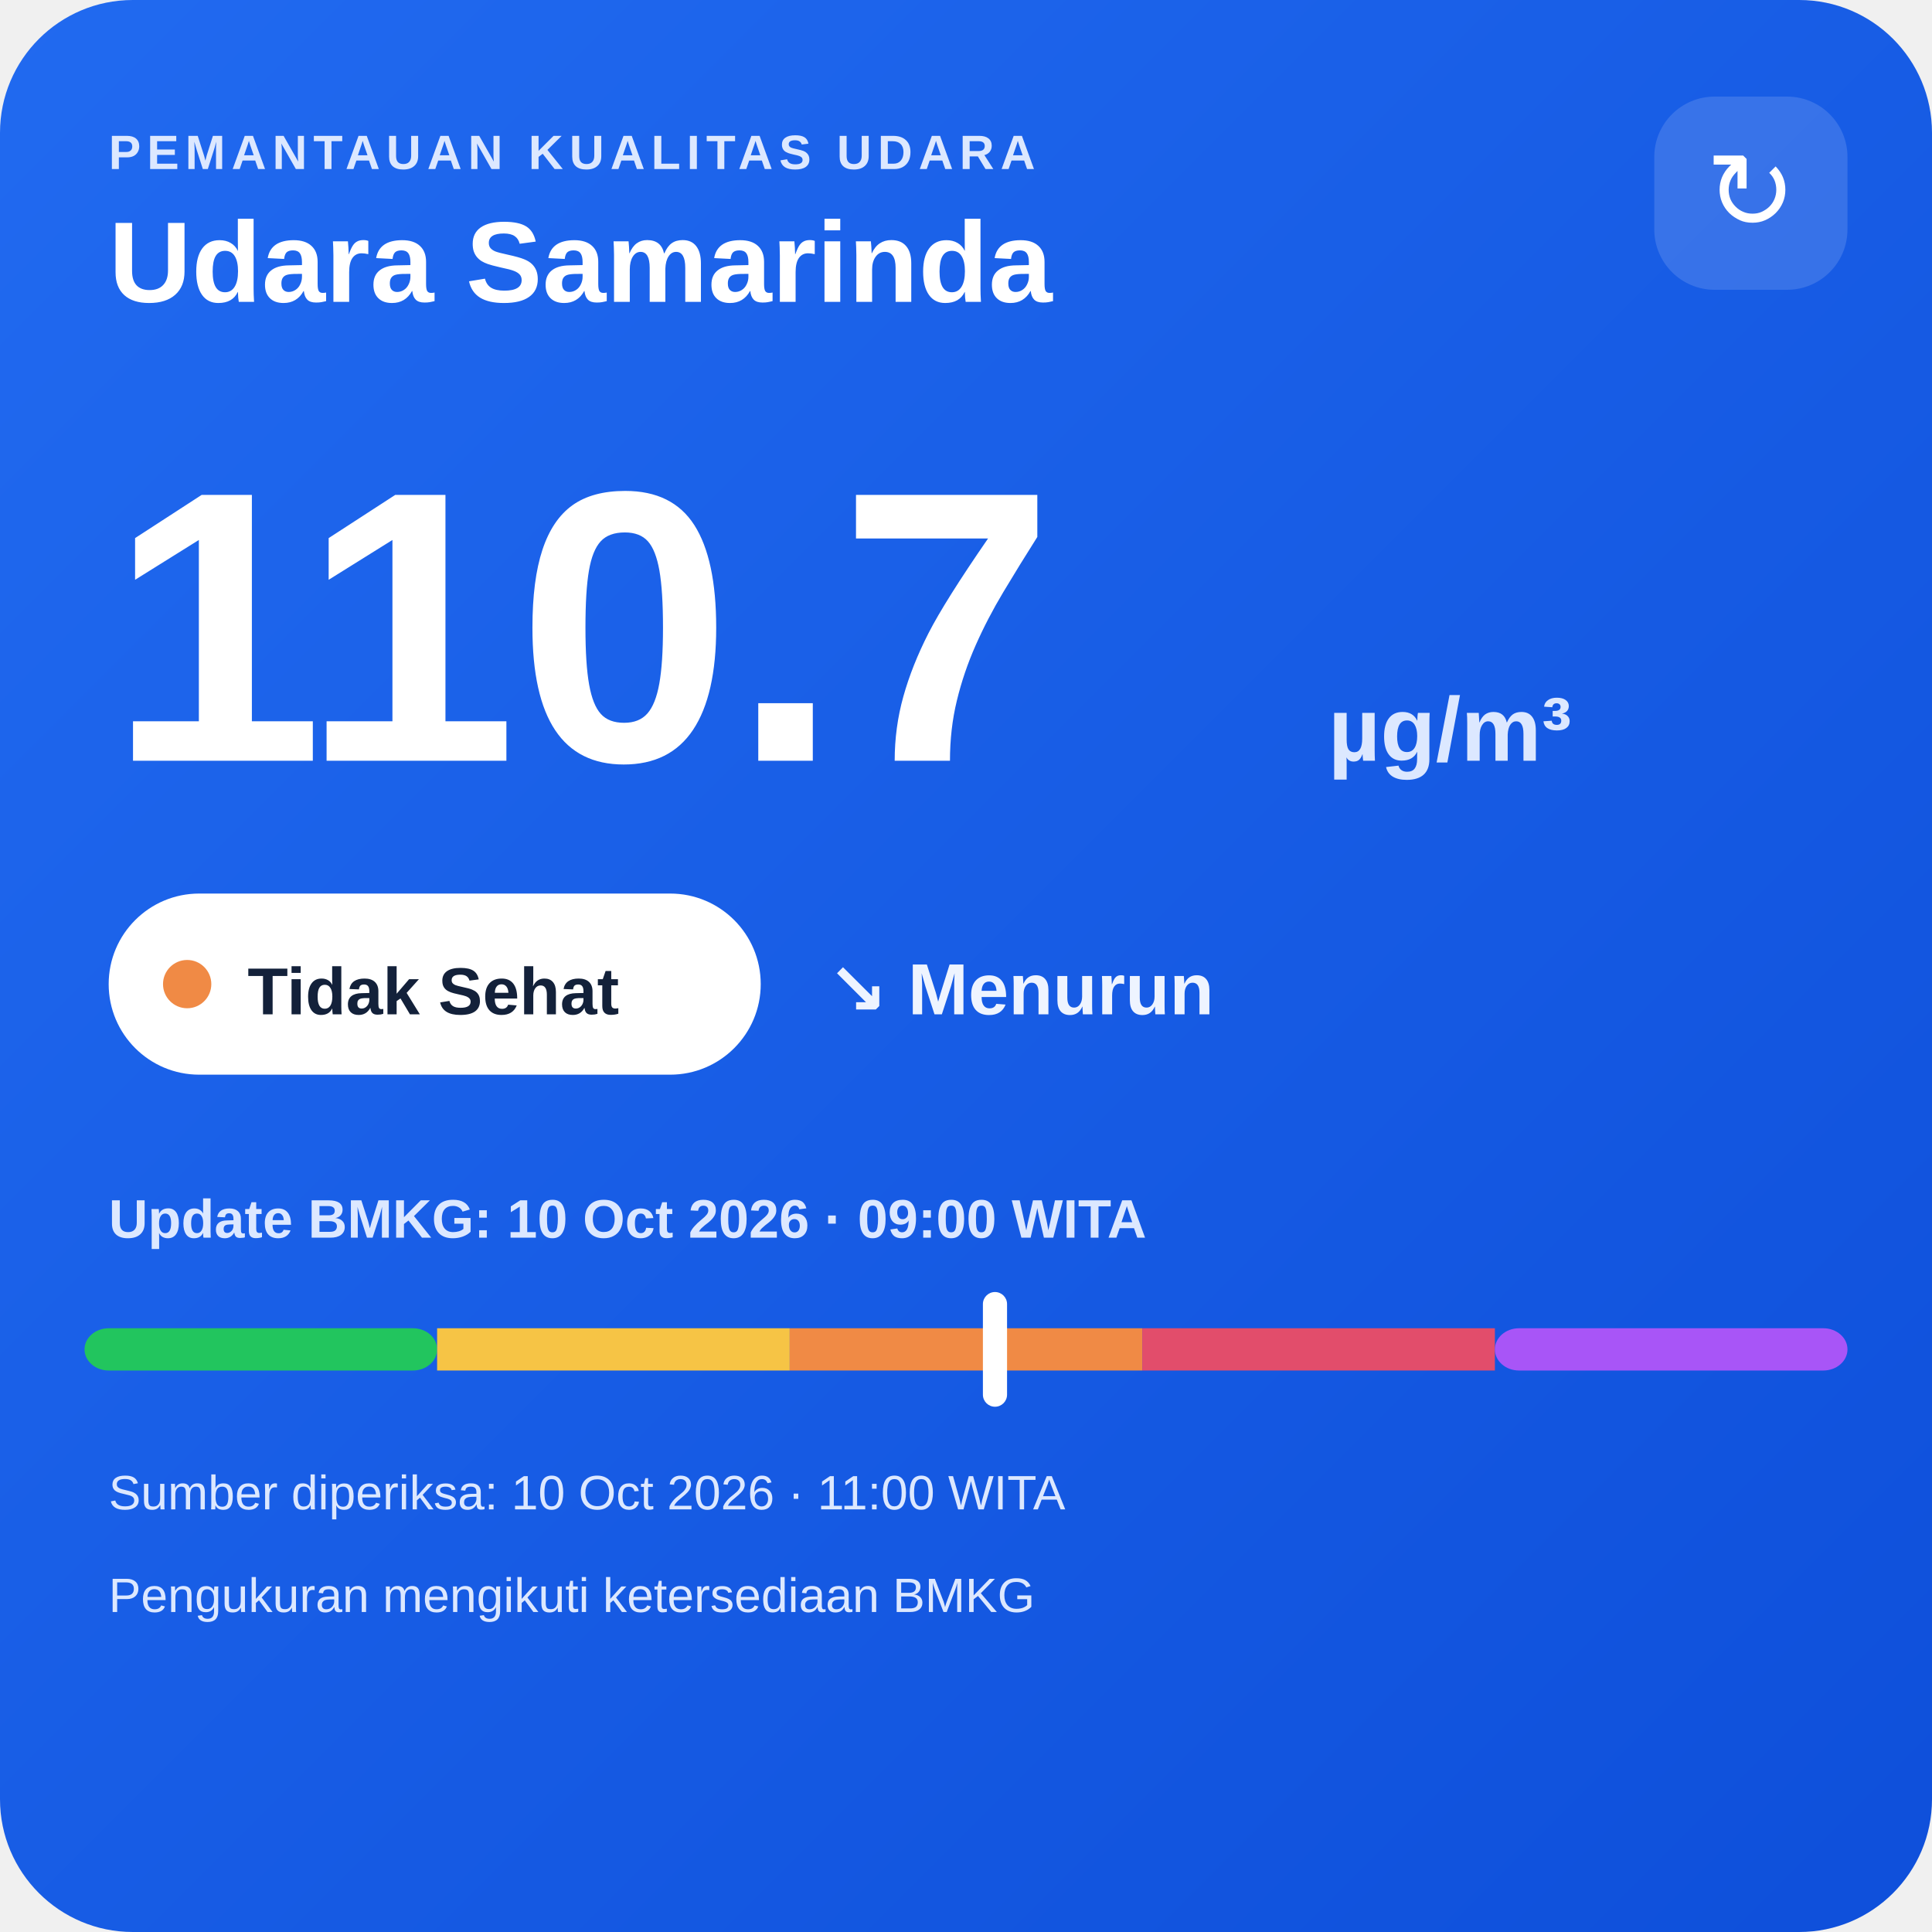
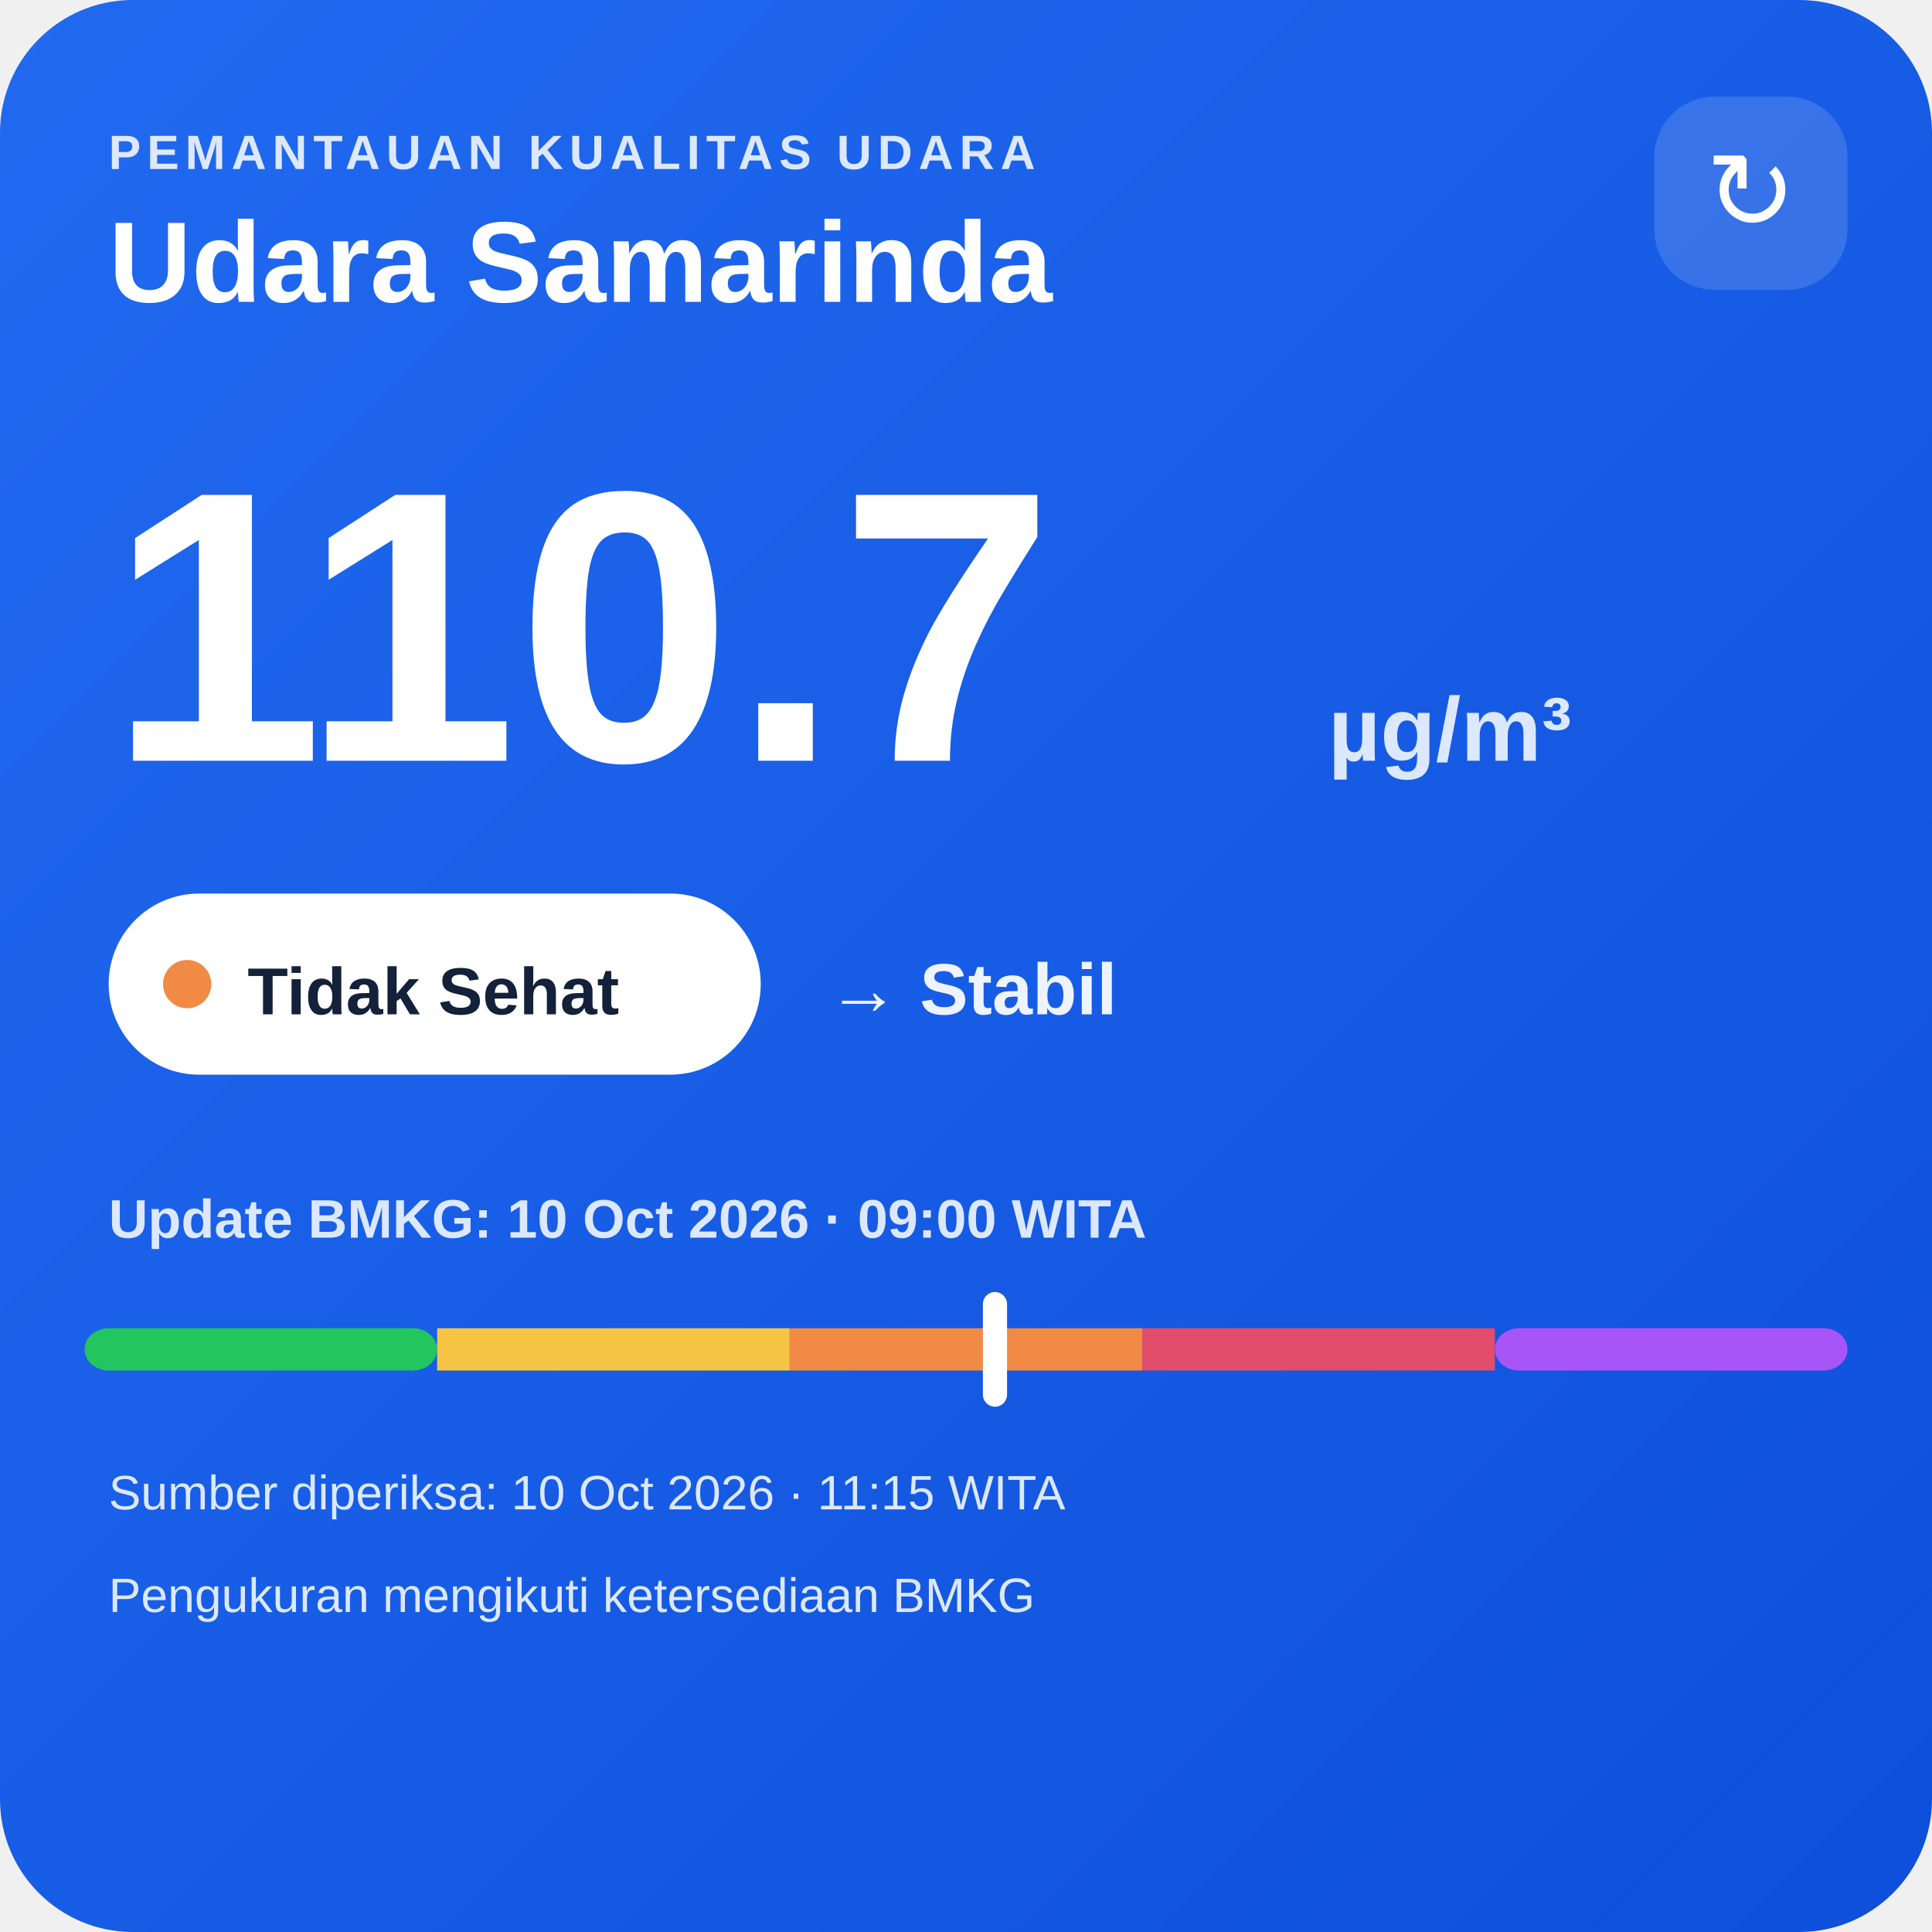
<svg xmlns="http://www.w3.org/2000/svg" width="320" height="320" viewBox="0 0 320 320">
  <defs>
    <linearGradient id="bg" x1="0" y1="0" x2="1" y2="1">
      <stop offset="0" stop-color="#216af0" />
      <stop offset="1" stop-color="#0e4fda" />
    </linearGradient>
  </defs>
  <rect width="320" height="320" rx="22" fill="url(#bg)" />
  <text x="18" y="28" fill="#dce8ff" font-family="Arial,sans-serif" font-size="8" font-weight="700" letter-spacing="1">PEMANTAUAN KUALITAS UDARA</text>
  <text x="18" y="50" fill="#ffffff" font-family="Arial,sans-serif" font-size="19" font-weight="700">Udara Samarinda</text>
  <rect x="274" y="16" width="32" height="32" rx="10" fill="#ffffff" fill-opacity=".14" />
  <text x="290" y="38" text-anchor="middle" fill="#ffffff" font-family="Arial,sans-serif" font-size="18">↻</text>
  <text x="18" y="126" fill="#ffffff" font-family="Arial,sans-serif" font-size="64" font-weight="800">110.7</text>
  <text x="220" y="126" fill="#dce8ff" font-family="Arial,sans-serif" font-size="15" font-weight="700">µg/m³</text>
  <rect x="18" y="148" width="108" height="30" rx="15" fill="#ffffff" />
  <circle cx="31" cy="163" r="4" fill="#f08a45" />
  <text x="41" y="168" fill="#13213a" font-family="Arial,sans-serif" font-size="11" font-weight="700">Tidak Sehat</text>
-   <text x="137" y="168" fill="#eef4ff" font-family="Arial,sans-serif" font-size="12" font-weight="700">↘ Menurun</text>
+   <text x="137" y="168" fill="#eef4ff" font-family="Arial,sans-serif" font-size="12" font-weight="700">→ Stabil</text>
  <text x="18" y="205" fill="#dce8ff" font-family="Arial,sans-serif" font-size="9" font-weight="700">Update BMKG: 10 Oct 2026 · 09:00 WITA</text>
  <rect x="14" y="220" width="58.4" height="7" rx="4" fill="#22c55e" />
  <rect x="72.4" y="220" width="58.4" height="7" fill="#f6c445" />
  <rect x="130.8" y="220" width="58.4" height="7" fill="#f08a45" />
  <rect x="189.2" y="220" width="58.4" height="7" fill="#e24d6b" />
  <rect x="247.6" y="220" width="58.4" height="7" rx="4" fill="#a855f7" />
  <rect x="162.8" y="214" width="4" height="19" rx="2" fill="#ffffff" />
-   <text x="18" y="250" fill="#dce8ff" font-family="Arial,sans-serif" font-size="8">Sumber diperiksa: 10 Oct 2026 · 11:00 WITA</text>
+   <text x="18" y="250" fill="#dce8ff" font-family="Arial,sans-serif" font-size="8">Sumber diperiksa: 10 Oct 2026 · 11:15 WITA</text>
  <text x="18" y="267" fill="#dce8ff" font-family="Arial,sans-serif" font-size="8">Pengukuran mengikuti ketersediaan BMKG</text>
</svg>
